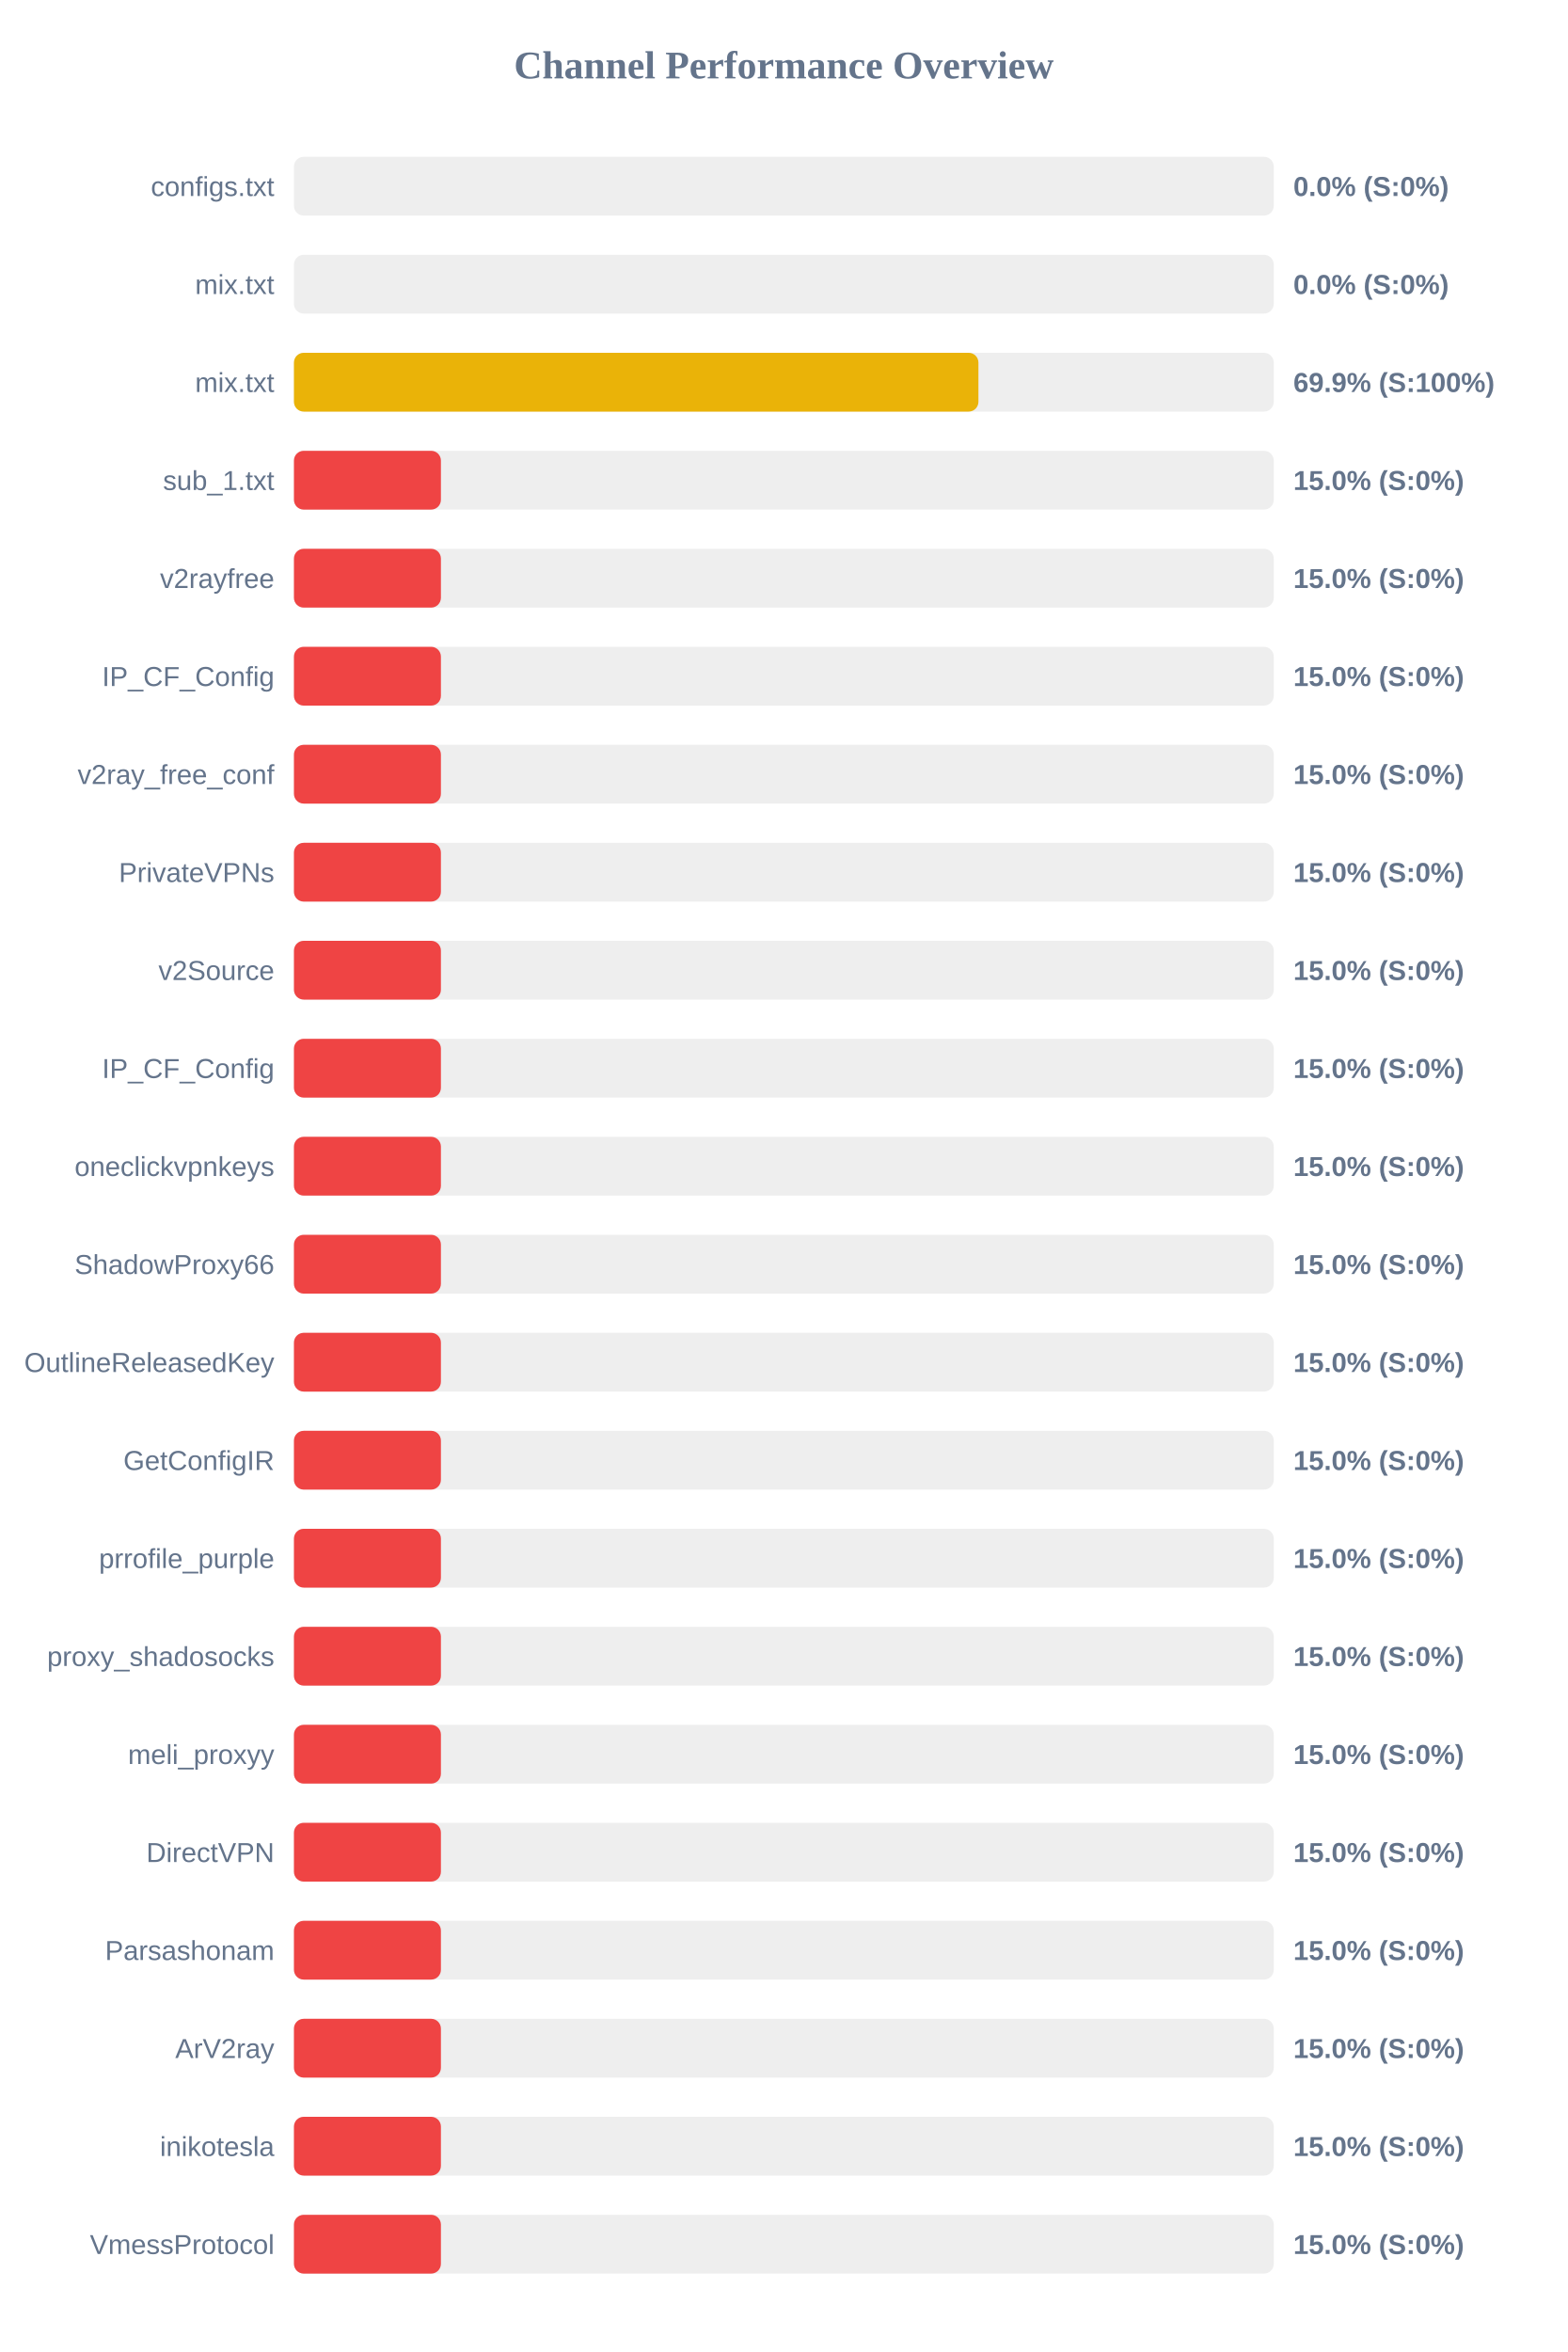
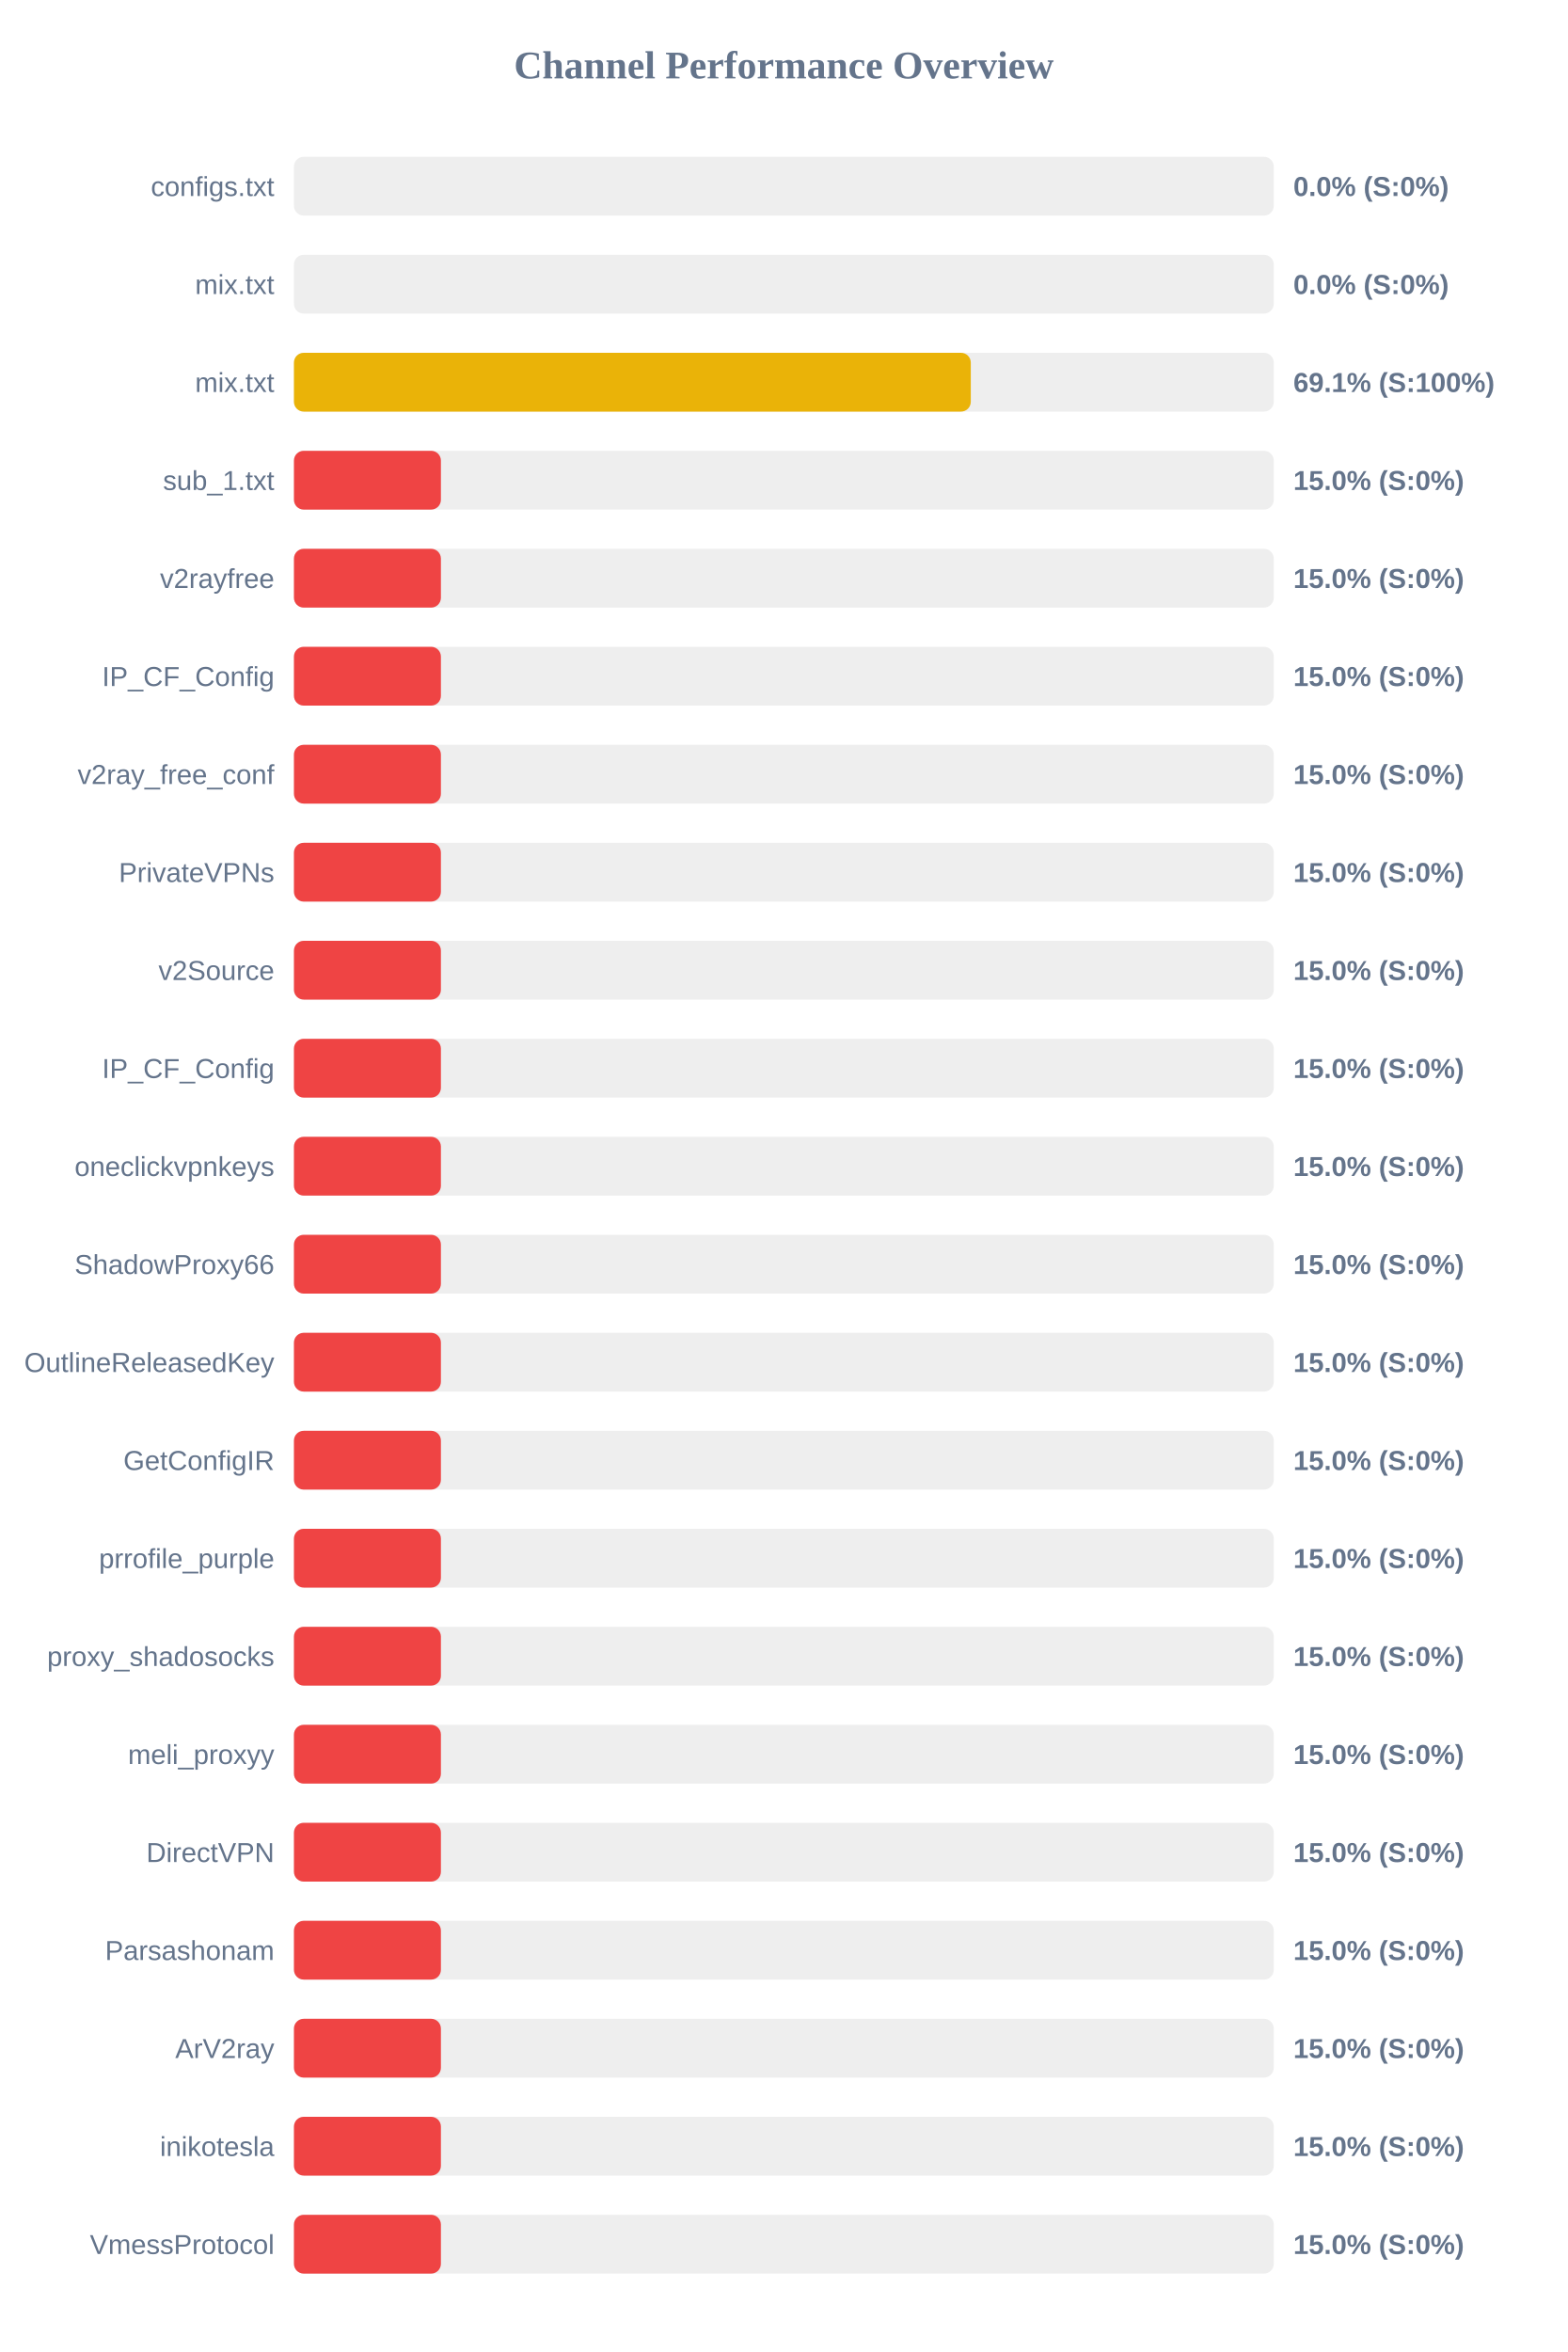
<svg xmlns="http://www.w3.org/2000/svg" width="800" height="1200" version="1.1">
  <style>
        .row { font: 14px Arial; fill: #64748b; }
        .score { font: bold 14px Arial; fill: #64748b; }
    </style>
  <text x="400" y="40" text-anchor="middle" font-size="20px" font-weight="bold" fill="#64748b">Channel Performance Overview</text>
  <rect x="150" y="80" width="500" height="30" fill="#eee" rx="5" />
  <rect x="150" y="80" width="0.0" height="30" fill="#ef4444" rx="5" />
  <text x="140" y="100" text-anchor="end" class="row">configs.txt</text>
  <text x="660" y="100" text-anchor="start" class="score">0.0% (S:0%)</text>
  <rect x="150" y="130" width="500" height="30" fill="#eee" rx="5" />
  <rect x="150" y="130" width="0.0" height="30" fill="#ef4444" rx="5" />
  <text x="140" y="150" text-anchor="end" class="row">mix.txt</text>
  <text x="660" y="150" text-anchor="start" class="score">0.0% (S:0%)</text>
  <rect x="150" y="180" width="500" height="30" fill="#eee" rx="5" />
-   <rect x="150" y="180" width="349.3" height="30" fill="#eab308" rx="5" />
+   <rect x="150" y="180" width="345.4" height="30" fill="#eab308" rx="5" />
  <text x="140" y="200" text-anchor="end" class="row">mix.txt</text>
-   <text x="660" y="200" text-anchor="start" class="score">69.9% (S:100%)</text>
+   <text x="660" y="200" text-anchor="start" class="score">69.1% (S:100%)</text>
  <rect x="150" y="230" width="500" height="30" fill="#eee" rx="5" />
  <rect x="150" y="230" width="75.0" height="30" fill="#ef4444" rx="5" />
  <text x="140" y="250" text-anchor="end" class="row">sub_1.txt</text>
  <text x="660" y="250" text-anchor="start" class="score">15.0% (S:0%)</text>
  <rect x="150" y="280" width="500" height="30" fill="#eee" rx="5" />
  <rect x="150" y="280" width="75.0" height="30" fill="#ef4444" rx="5" />
  <text x="140" y="300" text-anchor="end" class="row">v2rayfree</text>
  <text x="660" y="300" text-anchor="start" class="score">15.0% (S:0%)</text>
  <rect x="150" y="330" width="500" height="30" fill="#eee" rx="5" />
  <rect x="150" y="330" width="75.0" height="30" fill="#ef4444" rx="5" />
  <text x="140" y="350" text-anchor="end" class="row">IP_CF_Config</text>
  <text x="660" y="350" text-anchor="start" class="score">15.0% (S:0%)</text>
  <rect x="150" y="380" width="500" height="30" fill="#eee" rx="5" />
  <rect x="150" y="380" width="75.0" height="30" fill="#ef4444" rx="5" />
  <text x="140" y="400" text-anchor="end" class="row">v2ray_free_conf</text>
  <text x="660" y="400" text-anchor="start" class="score">15.0% (S:0%)</text>
  <rect x="150" y="430" width="500" height="30" fill="#eee" rx="5" />
  <rect x="150" y="430" width="75.0" height="30" fill="#ef4444" rx="5" />
  <text x="140" y="450" text-anchor="end" class="row">PrivateVPNs</text>
  <text x="660" y="450" text-anchor="start" class="score">15.0% (S:0%)</text>
  <rect x="150" y="480" width="500" height="30" fill="#eee" rx="5" />
  <rect x="150" y="480" width="75.0" height="30" fill="#ef4444" rx="5" />
  <text x="140" y="500" text-anchor="end" class="row">v2Source</text>
  <text x="660" y="500" text-anchor="start" class="score">15.0% (S:0%)</text>
  <rect x="150" y="530" width="500" height="30" fill="#eee" rx="5" />
  <rect x="150" y="530" width="75.0" height="30" fill="#ef4444" rx="5" />
  <text x="140" y="550" text-anchor="end" class="row">IP_CF_Config</text>
  <text x="660" y="550" text-anchor="start" class="score">15.0% (S:0%)</text>
  <rect x="150" y="580" width="500" height="30" fill="#eee" rx="5" />
  <rect x="150" y="580" width="75.0" height="30" fill="#ef4444" rx="5" />
  <text x="140" y="600" text-anchor="end" class="row">oneclickvpnkeys</text>
  <text x="660" y="600" text-anchor="start" class="score">15.0% (S:0%)</text>
  <rect x="150" y="630" width="500" height="30" fill="#eee" rx="5" />
  <rect x="150" y="630" width="75.0" height="30" fill="#ef4444" rx="5" />
  <text x="140" y="650" text-anchor="end" class="row">ShadowProxy66</text>
  <text x="660" y="650" text-anchor="start" class="score">15.0% (S:0%)</text>
  <rect x="150" y="680" width="500" height="30" fill="#eee" rx="5" />
  <rect x="150" y="680" width="75.0" height="30" fill="#ef4444" rx="5" />
  <text x="140" y="700" text-anchor="end" class="row">OutlineReleasedKey</text>
  <text x="660" y="700" text-anchor="start" class="score">15.0% (S:0%)</text>
  <rect x="150" y="730" width="500" height="30" fill="#eee" rx="5" />
  <rect x="150" y="730" width="75.0" height="30" fill="#ef4444" rx="5" />
  <text x="140" y="750" text-anchor="end" class="row">GetConfigIR</text>
  <text x="660" y="750" text-anchor="start" class="score">15.0% (S:0%)</text>
  <rect x="150" y="780" width="500" height="30" fill="#eee" rx="5" />
  <rect x="150" y="780" width="75.0" height="30" fill="#ef4444" rx="5" />
  <text x="140" y="800" text-anchor="end" class="row">prrofile_purple</text>
  <text x="660" y="800" text-anchor="start" class="score">15.0% (S:0%)</text>
  <rect x="150" y="830" width="500" height="30" fill="#eee" rx="5" />
  <rect x="150" y="830" width="75.0" height="30" fill="#ef4444" rx="5" />
  <text x="140" y="850" text-anchor="end" class="row">proxy_shadosocks</text>
  <text x="660" y="850" text-anchor="start" class="score">15.0% (S:0%)</text>
  <rect x="150" y="880" width="500" height="30" fill="#eee" rx="5" />
  <rect x="150" y="880" width="75.0" height="30" fill="#ef4444" rx="5" />
  <text x="140" y="900" text-anchor="end" class="row">meli_proxyy</text>
  <text x="660" y="900" text-anchor="start" class="score">15.0% (S:0%)</text>
  <rect x="150" y="930" width="500" height="30" fill="#eee" rx="5" />
  <rect x="150" y="930" width="75.0" height="30" fill="#ef4444" rx="5" />
  <text x="140" y="950" text-anchor="end" class="row">DirectVPN</text>
  <text x="660" y="950" text-anchor="start" class="score">15.0% (S:0%)</text>
  <rect x="150" y="980" width="500" height="30" fill="#eee" rx="5" />
  <rect x="150" y="980" width="75.0" height="30" fill="#ef4444" rx="5" />
  <text x="140" y="1000" text-anchor="end" class="row">Parsashonam</text>
  <text x="660" y="1000" text-anchor="start" class="score">15.0% (S:0%)</text>
  <rect x="150" y="1030" width="500" height="30" fill="#eee" rx="5" />
  <rect x="150" y="1030" width="75.0" height="30" fill="#ef4444" rx="5" />
  <text x="140" y="1050" text-anchor="end" class="row">ArV2ray</text>
  <text x="660" y="1050" text-anchor="start" class="score">15.0% (S:0%)</text>
  <rect x="150" y="1080" width="500" height="30" fill="#eee" rx="5" />
  <rect x="150" y="1080" width="75.0" height="30" fill="#ef4444" rx="5" />
  <text x="140" y="1100" text-anchor="end" class="row">inikotesla</text>
  <text x="660" y="1100" text-anchor="start" class="score">15.0% (S:0%)</text>
  <rect x="150" y="1130" width="500" height="30" fill="#eee" rx="5" />
  <rect x="150" y="1130" width="75.0" height="30" fill="#ef4444" rx="5" />
  <text x="140" y="1150" text-anchor="end" class="row">VmessProtocol</text>
  <text x="660" y="1150" text-anchor="start" class="score">15.0% (S:0%)</text>
</svg>
